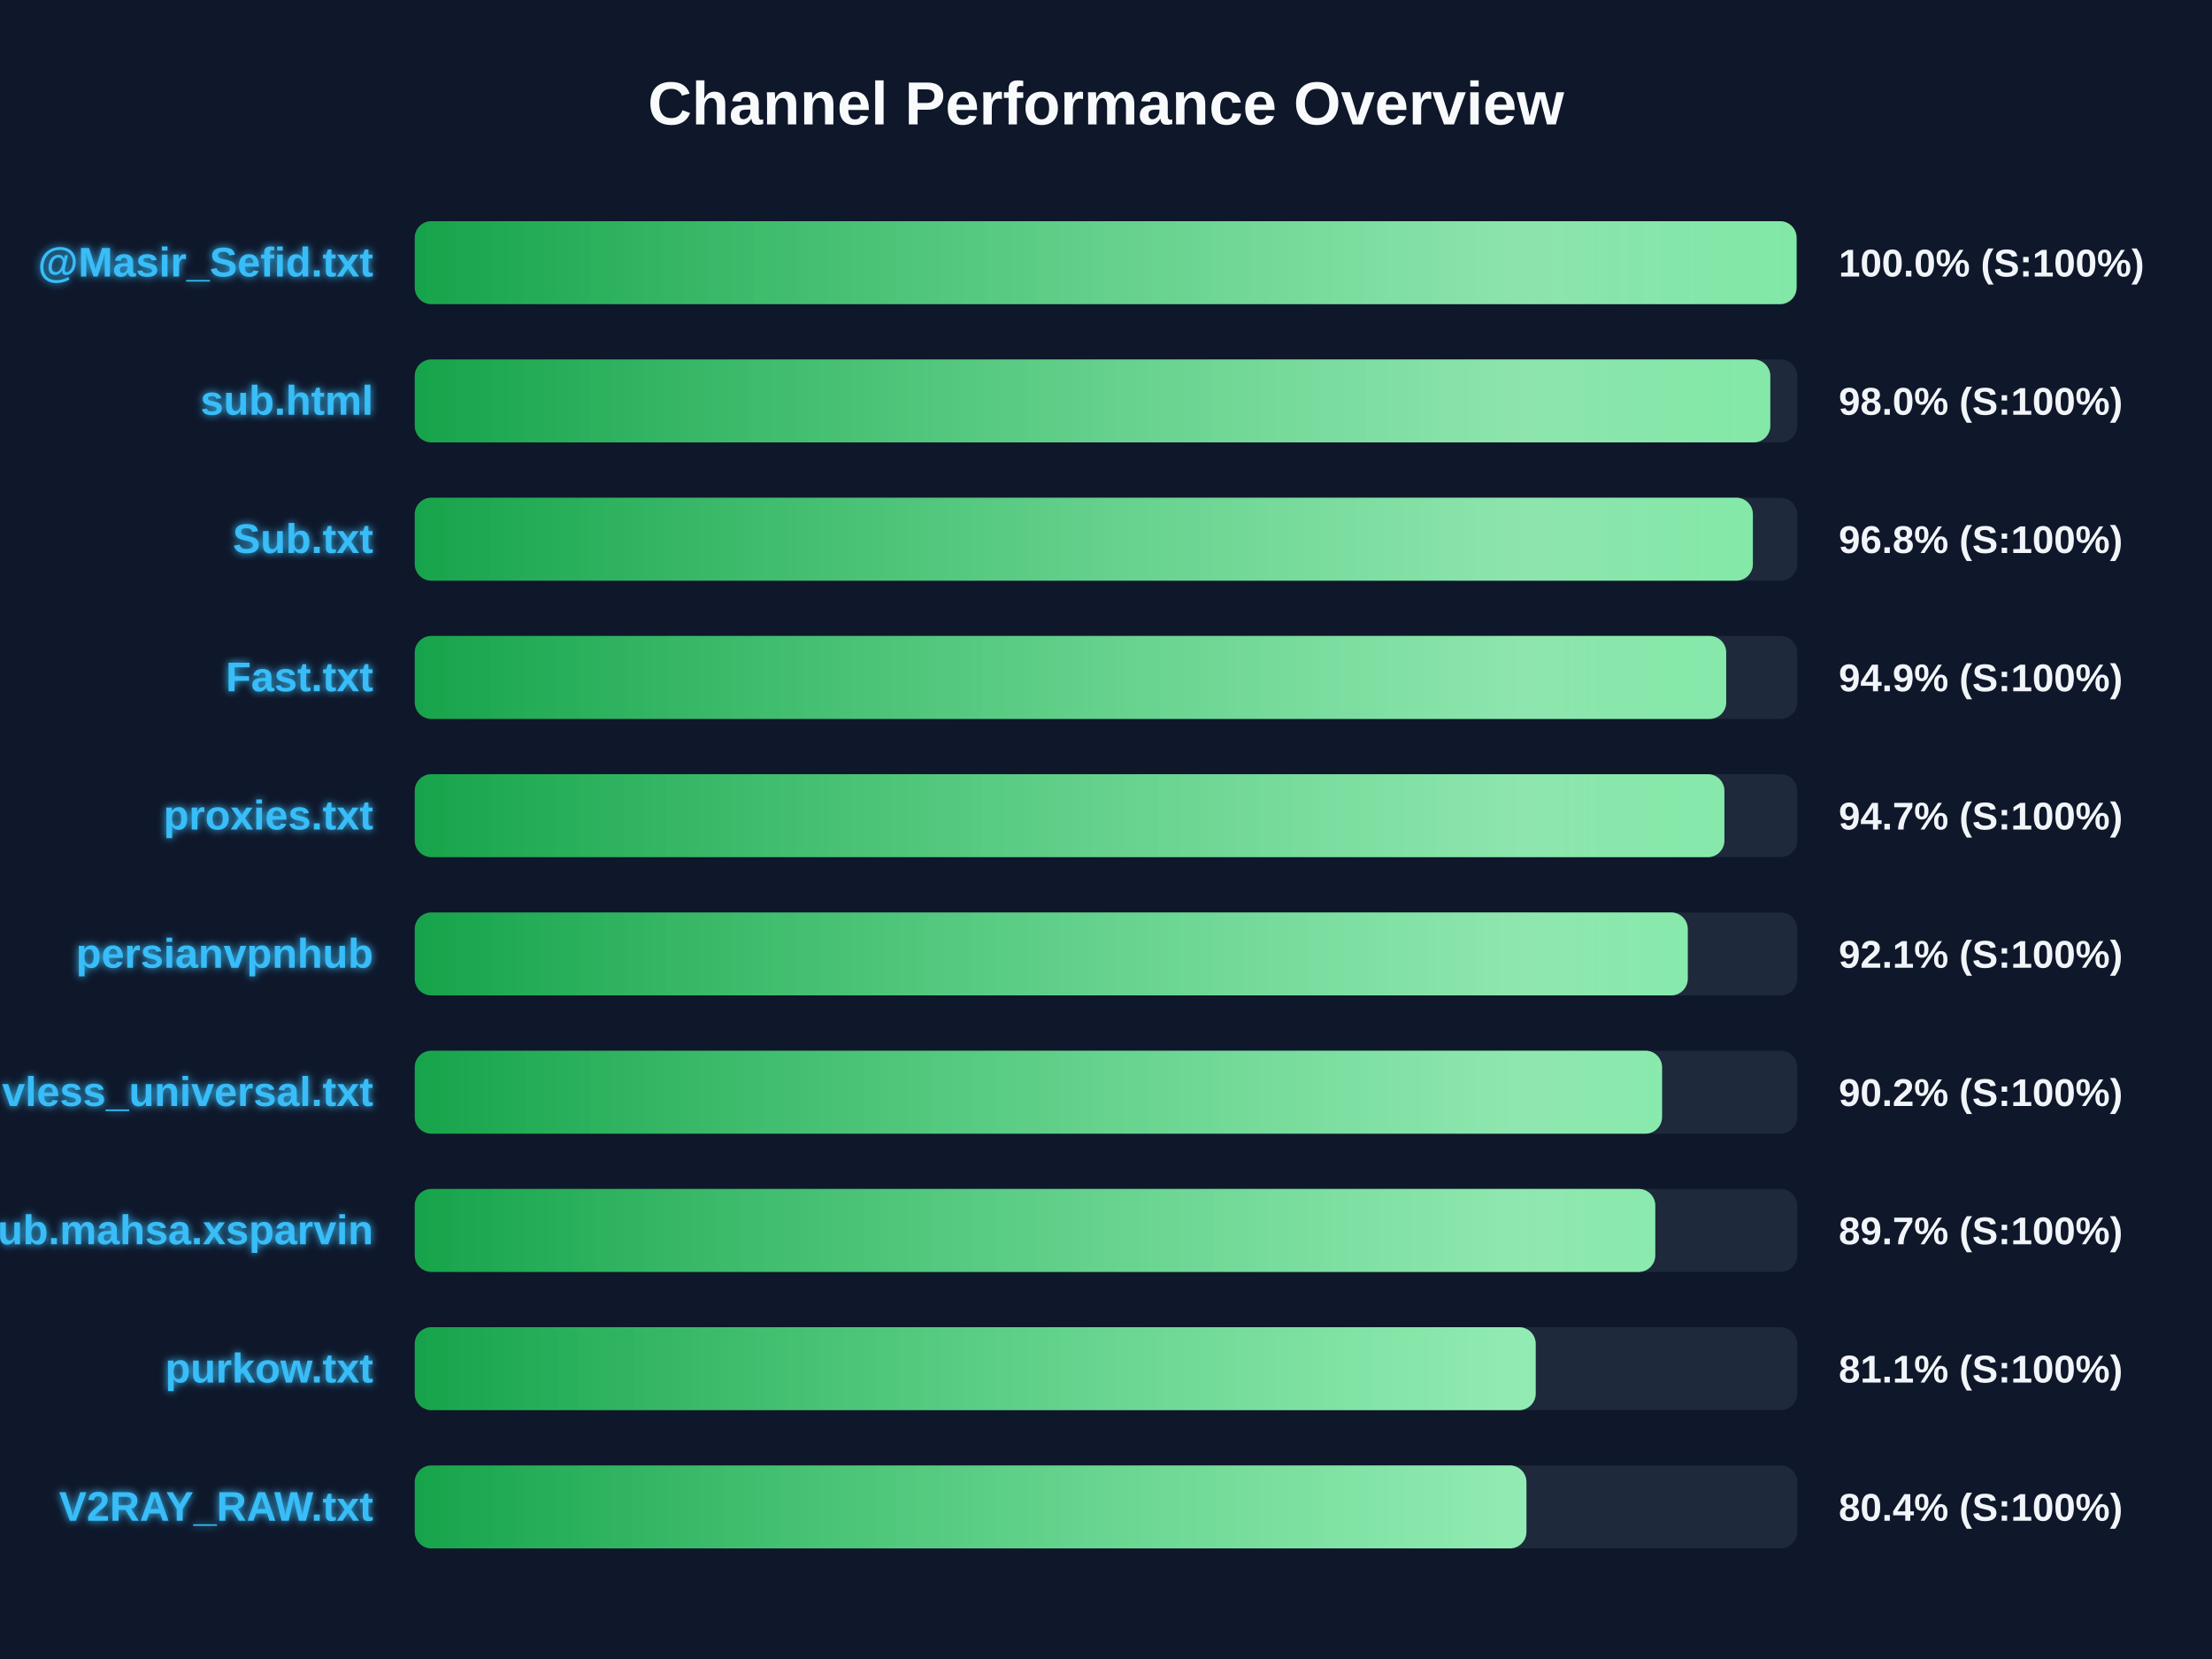
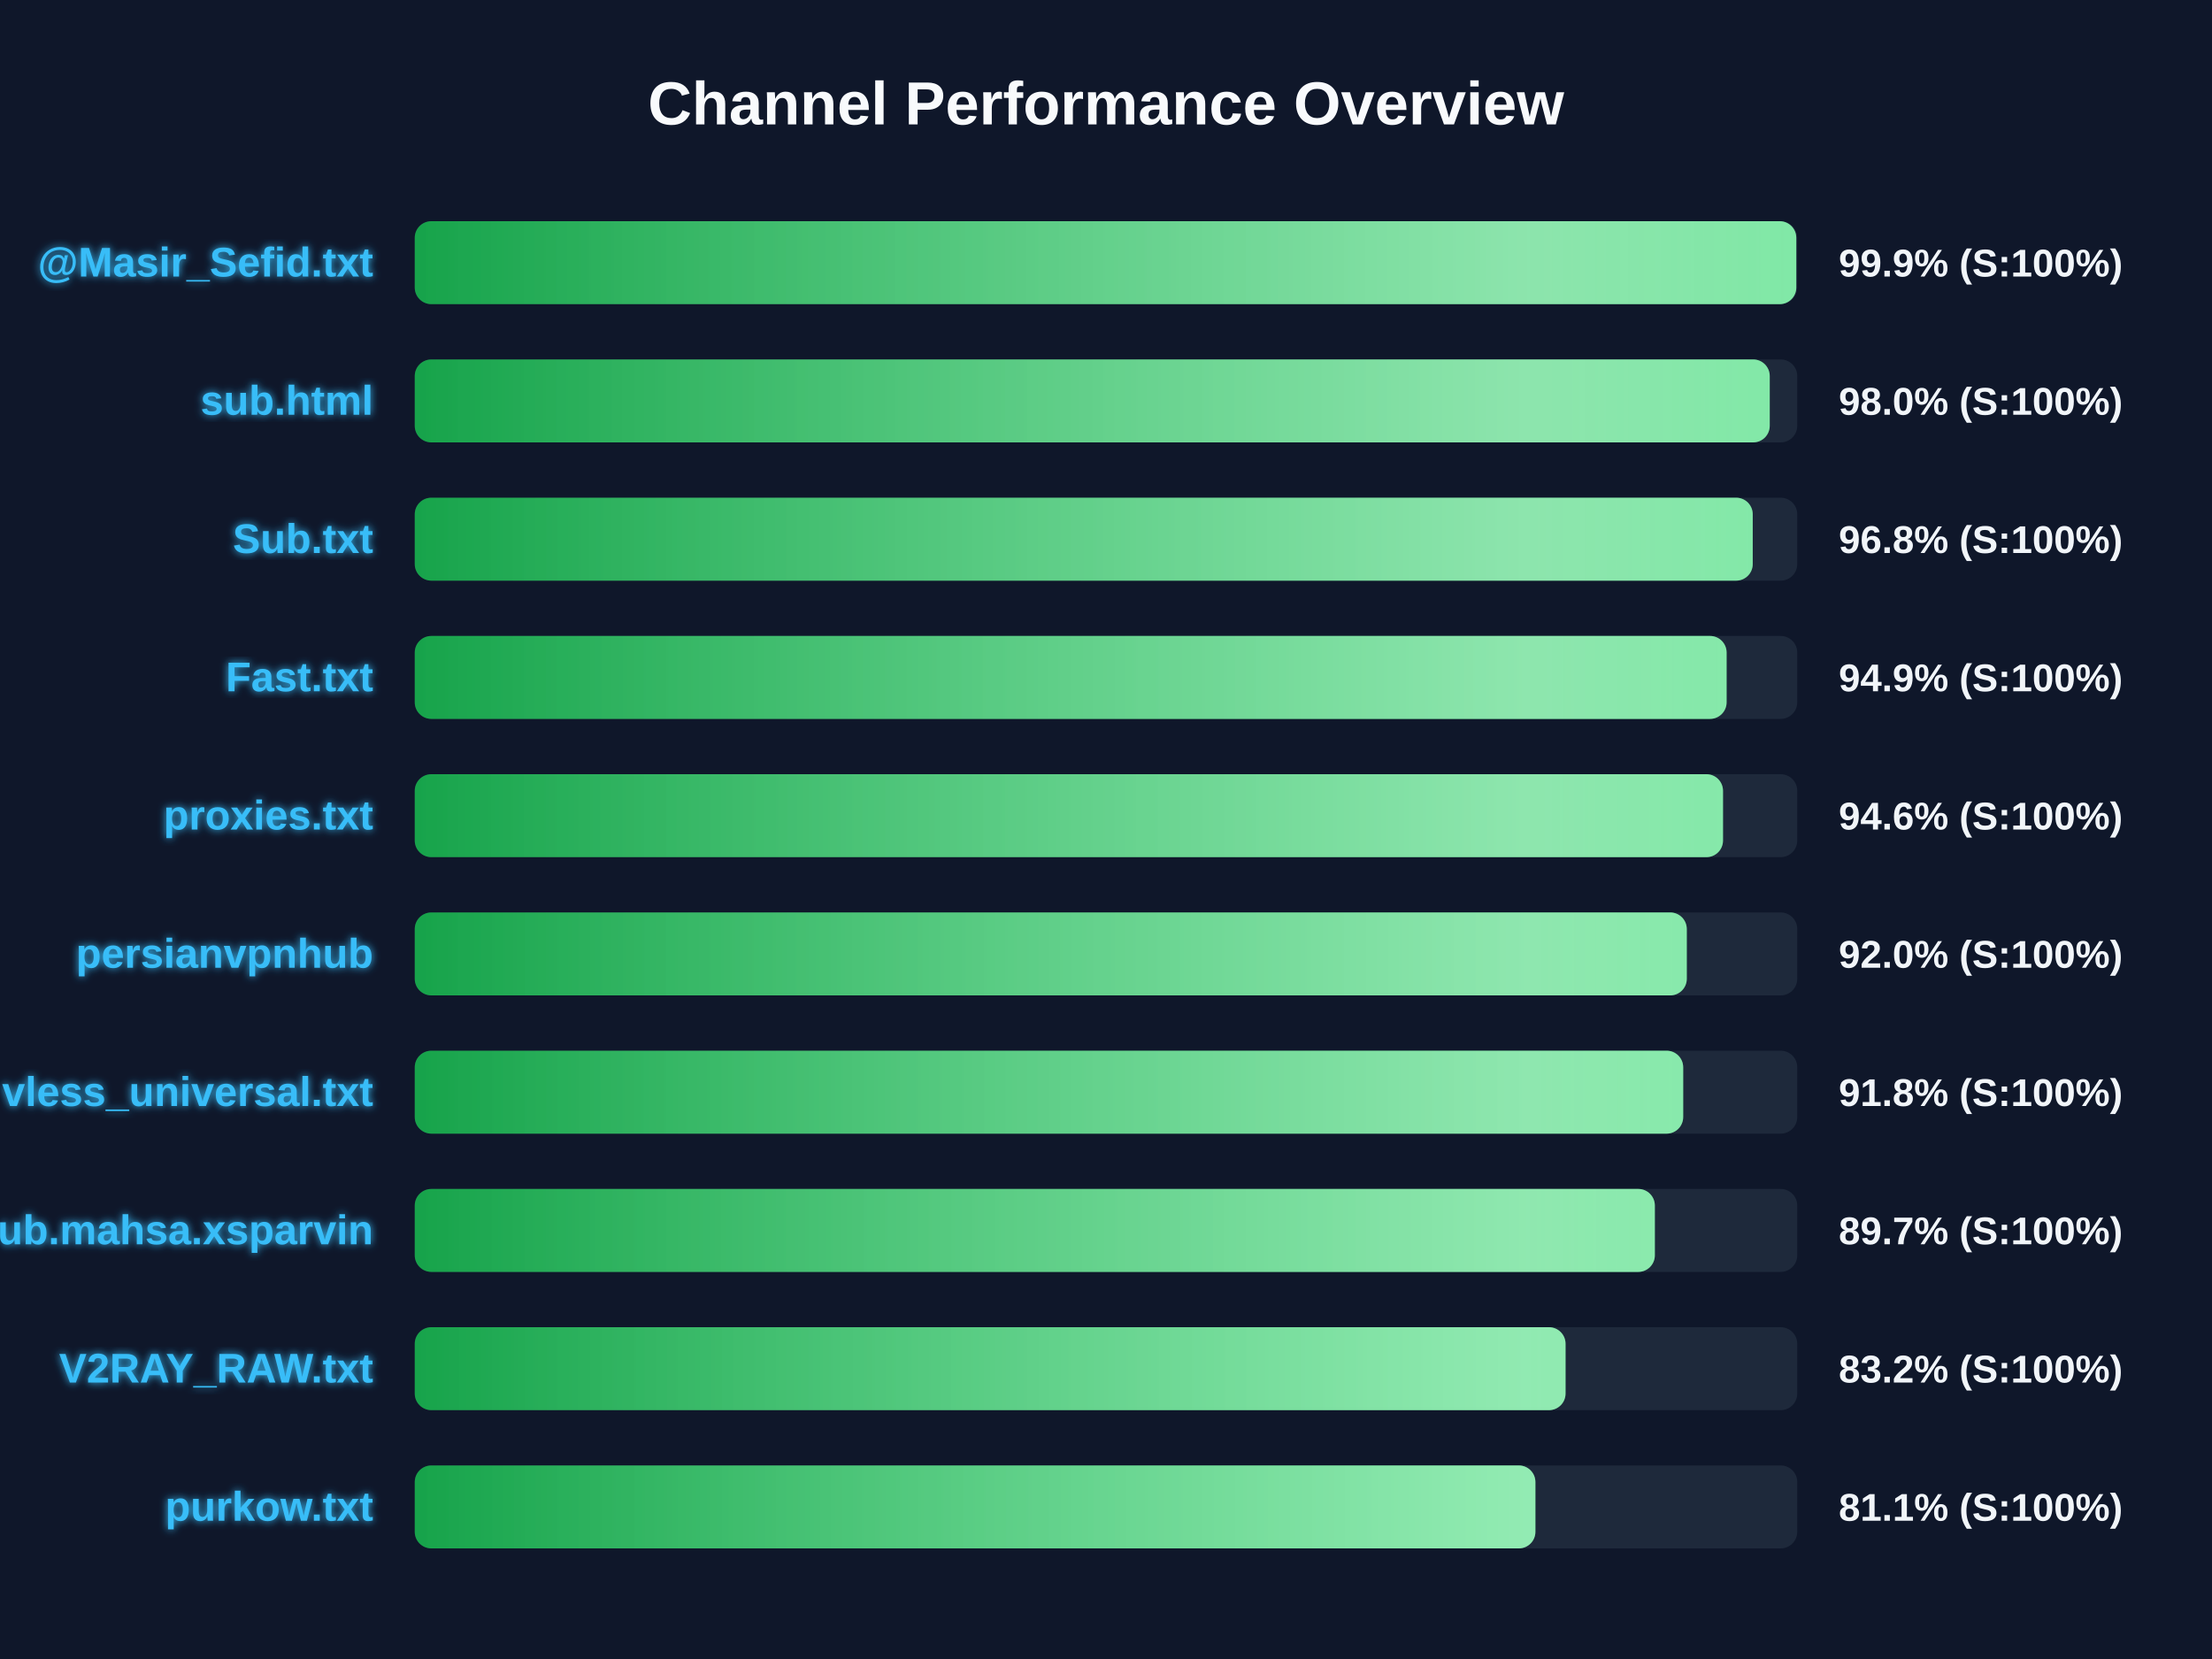
<svg xmlns="http://www.w3.org/2000/svg" width="800" height="600" version="1.1">
  <defs>
    <linearGradient id="grad-green" x1="0%" y1="0%" x2="100%" y2="0%">
      <stop offset="0%" stop-color="#16a34a" />
      <stop offset="100%" stop-color="#4ade80" />
    </linearGradient>
    <linearGradient id="grad-yellow" x1="0%" y1="0%" x2="100%" y2="0%">
      <stop offset="0%" stop-color="#ca8a04" />
      <stop offset="100%" stop-color="#fde047" />
    </linearGradient>
    <linearGradient id="grad-red" x1="0%" y1="0%" x2="100%" y2="0%">
      <stop offset="0%" stop-color="#dc2626" />
      <stop offset="100%" stop-color="#f87171" />
    </linearGradient>
    <linearGradient id="shimmer" x1="0%" y1="0%" x2="100%" y2="0%">
      <stop offset="0%" stop-color="rgba(255,255,255,0)" />
      <stop offset="50%" stop-color="rgba(255,255,255,0.4)" />
      <stop offset="100%" stop-color="rgba(255,255,255,0)" />
    </linearGradient>
    <filter id="glow" x="-20%" y="-20%" width="140%" height="140%">
      <feGaussianBlur stdDeviation="1.5" result="blur" />
      <feComposite in="SourceGraphic" in2="blur" operator="over" />
    </filter>
  </defs>
  <style>
        .bg-rect { fill: #0f172a; }
        .title { font: bold 22px 'Segoe UI', Arial, sans-serif; fill: #f8fafc; }
        .row { font: bold 15px 'Segoe UI', Arial, sans-serif; fill: #38bdf8; filter: url(#glow); }
        .score { font: bold 14px 'Segoe UI', Arial, sans-serif; fill: #f1f5f9; }
        @keyframes shimmer-anim {
            0% { transform: translateX(-100%); }
            100% { transform: translateX(200%); }
        }
        .shimmer-rect {
            animation: shimmer-anim 2.5s infinite linear;
        }
    </style>
  <rect width="100%" height="100%" class="bg-rect" />
  <text x="400" y="45" text-anchor="middle" class="title">Channel Performance Overview</text>
  <rect x="150" y="80" width="500" height="30" fill="#1e293b" rx="6" />
  <clipPath id="clip-0">
-     <rect x="150" y="80" width="499.75" height="30" rx="6" />
+     <rect x="150" y="80" width="499.65" height="30" rx="6" />
  </clipPath>
-   <rect x="150" y="80" width="499.75" height="30" fill="url(#grad-green)" rx="6" />
+   <rect x="150" y="80" width="499.65" height="30" fill="url(#grad-green)" rx="6" />
  <g clip-path="url(#clip-0)">
    <rect x="150" y="80" width="100%" height="30" fill="url(#shimmer)" class="shimmer-rect" />
  </g>
  <text x="135" y="100" text-anchor="end" class="row">@Masir_Sefid.txt</text>
-   <text x="665" y="100" text-anchor="start" class="score">100.0% (S:100%)</text>
+   <text x="665" y="100" text-anchor="start" class="score">99.9% (S:100%)</text>
  <rect x="150" y="130" width="500" height="30" fill="#1e293b" rx="6" />
  <clipPath id="clip-1">
-     <rect x="150" y="130" width="490.25" height="30" rx="6" />
+     <rect x="150" y="130" width="490.05" height="30" rx="6" />
  </clipPath>
-   <rect x="150" y="130" width="490.25" height="30" fill="url(#grad-green)" rx="6" />
+   <rect x="150" y="130" width="490.05" height="30" fill="url(#grad-green)" rx="6" />
  <g clip-path="url(#clip-1)">
    <rect x="150" y="130" width="100%" height="30" fill="url(#shimmer)" class="shimmer-rect" />
  </g>
  <text x="135" y="150" text-anchor="end" class="row">sub.html</text>
  <text x="665" y="150" text-anchor="start" class="score">98.0% (S:100%)</text>
  <rect x="150" y="180" width="500" height="30" fill="#1e293b" rx="6" />
  <clipPath id="clip-2">
-     <rect x="150" y="180" width="483.95" height="30" rx="6" />
+     <rect x="150" y="180" width="483.9" height="30" rx="6" />
  </clipPath>
-   <rect x="150" y="180" width="483.95" height="30" fill="url(#grad-green)" rx="6" />
+   <rect x="150" y="180" width="483.9" height="30" fill="url(#grad-green)" rx="6" />
  <g clip-path="url(#clip-2)">
    <rect x="150" y="180" width="100%" height="30" fill="url(#shimmer)" class="shimmer-rect" />
  </g>
  <text x="135" y="200" text-anchor="end" class="row">Sub.txt</text>
  <text x="665" y="200" text-anchor="start" class="score">96.8% (S:100%)</text>
  <rect x="150" y="230" width="500" height="30" fill="#1e293b" rx="6" />
  <clipPath id="clip-3">
-     <rect x="150" y="230" width="474.3" height="30" rx="6" />
+     <rect x="150" y="230" width="474.45" height="30" rx="6" />
  </clipPath>
-   <rect x="150" y="230" width="474.3" height="30" fill="url(#grad-green)" rx="6" />
+   <rect x="150" y="230" width="474.45" height="30" fill="url(#grad-green)" rx="6" />
  <g clip-path="url(#clip-3)">
    <rect x="150" y="230" width="100%" height="30" fill="url(#shimmer)" class="shimmer-rect" />
  </g>
  <text x="135" y="250" text-anchor="end" class="row">Fast.txt</text>
  <text x="665" y="250" text-anchor="start" class="score">94.9% (S:100%)</text>
  <rect x="150" y="280" width="500" height="30" fill="#1e293b" rx="6" />
  <clipPath id="clip-4">
-     <rect x="150" y="280" width="473.65" height="30" rx="6" />
+     <rect x="150" y="280" width="473.15" height="30" rx="6" />
  </clipPath>
-   <rect x="150" y="280" width="473.65" height="30" fill="url(#grad-green)" rx="6" />
+   <rect x="150" y="280" width="473.15" height="30" fill="url(#grad-green)" rx="6" />
  <g clip-path="url(#clip-4)">
    <rect x="150" y="280" width="100%" height="30" fill="url(#shimmer)" class="shimmer-rect" />
  </g>
  <text x="135" y="300" text-anchor="end" class="row">proxies.txt</text>
-   <text x="665" y="300" text-anchor="start" class="score">94.7% (S:100%)</text>
+   <text x="665" y="300" text-anchor="start" class="score">94.6% (S:100%)</text>
  <rect x="150" y="330" width="500" height="30" fill="#1e293b" rx="6" />
  <clipPath id="clip-5">
-     <rect x="150" y="330" width="460.4" height="30" rx="6" />
+     <rect x="150" y="330" width="460.05" height="30" rx="6" />
  </clipPath>
-   <rect x="150" y="330" width="460.4" height="30" fill="url(#grad-green)" rx="6" />
+   <rect x="150" y="330" width="460.05" height="30" fill="url(#grad-green)" rx="6" />
  <g clip-path="url(#clip-5)">
    <rect x="150" y="330" width="100%" height="30" fill="url(#shimmer)" class="shimmer-rect" />
  </g>
  <text x="135" y="350" text-anchor="end" class="row">persianvpnhub</text>
-   <text x="665" y="350" text-anchor="start" class="score">92.1% (S:100%)</text>
+   <text x="665" y="350" text-anchor="start" class="score">92.0% (S:100%)</text>
  <rect x="150" y="380" width="500" height="30" fill="#1e293b" rx="6" />
  <clipPath id="clip-6">
-     <rect x="150" y="380" width="451.1" height="30" rx="6" />
+     <rect x="150" y="380" width="458.75" height="30" rx="6" />
  </clipPath>
-   <rect x="150" y="380" width="451.1" height="30" fill="url(#grad-green)" rx="6" />
+   <rect x="150" y="380" width="458.75" height="30" fill="url(#grad-green)" rx="6" />
  <g clip-path="url(#clip-6)">
    <rect x="150" y="380" width="100%" height="30" fill="url(#shimmer)" class="shimmer-rect" />
  </g>
  <text x="135" y="400" text-anchor="end" class="row">vless_universal.txt</text>
-   <text x="665" y="400" text-anchor="start" class="score">90.2% (S:100%)</text>
+   <text x="665" y="400" text-anchor="start" class="score">91.8% (S:100%)</text>
  <rect x="150" y="430" width="500" height="30" fill="#1e293b" rx="6" />
  <clipPath id="clip-7">
-     <rect x="150" y="430" width="448.65" height="30" rx="6" />
+     <rect x="150" y="430" width="448.5" height="30" rx="6" />
  </clipPath>
-   <rect x="150" y="430" width="448.65" height="30" fill="url(#grad-green)" rx="6" />
+   <rect x="150" y="430" width="448.5" height="30" fill="url(#grad-green)" rx="6" />
  <g clip-path="url(#clip-7)">
    <rect x="150" y="430" width="100%" height="30" fill="url(#shimmer)" class="shimmer-rect" />
  </g>
  <text x="135" y="450" text-anchor="end" class="row">Sub.mahsa.xsparvin</text>
  <text x="665" y="450" text-anchor="start" class="score">89.7% (S:100%)</text>
  <rect x="150" y="480" width="500" height="30" fill="#1e293b" rx="6" />
  <clipPath id="clip-8">
-     <rect x="150" y="480" width="405.4" height="30" rx="6" />
+     <rect x="150" y="480" width="416.2" height="30" rx="6" />
  </clipPath>
-   <rect x="150" y="480" width="405.4" height="30" fill="url(#grad-green)" rx="6" />
+   <rect x="150" y="480" width="416.2" height="30" fill="url(#grad-green)" rx="6" />
  <g clip-path="url(#clip-8)">
    <rect x="150" y="480" width="100%" height="30" fill="url(#shimmer)" class="shimmer-rect" />
  </g>
-   <text x="135" y="500" text-anchor="end" class="row">purkow.txt</text>
-   <text x="665" y="500" text-anchor="start" class="score">81.1% (S:100%)</text>
+   <text x="135" y="500" text-anchor="end" class="row">V2RAY_RAW.txt</text>
+   <text x="665" y="500" text-anchor="start" class="score">83.2% (S:100%)</text>
  <rect x="150" y="530" width="500" height="30" fill="#1e293b" rx="6" />
  <clipPath id="clip-9">
-     <rect x="150" y="530" width="402.05" height="30" rx="6" />
+     <rect x="150" y="530" width="405.3" height="30" rx="6" />
  </clipPath>
-   <rect x="150" y="530" width="402.05" height="30" fill="url(#grad-green)" rx="6" />
+   <rect x="150" y="530" width="405.3" height="30" fill="url(#grad-green)" rx="6" />
  <g clip-path="url(#clip-9)">
    <rect x="150" y="530" width="100%" height="30" fill="url(#shimmer)" class="shimmer-rect" />
  </g>
-   <text x="135" y="550" text-anchor="end" class="row">V2RAY_RAW.txt</text>
-   <text x="665" y="550" text-anchor="start" class="score">80.4% (S:100%)</text>
+   <text x="135" y="550" text-anchor="end" class="row">purkow.txt</text>
+   <text x="665" y="550" text-anchor="start" class="score">81.1% (S:100%)</text>
</svg>
